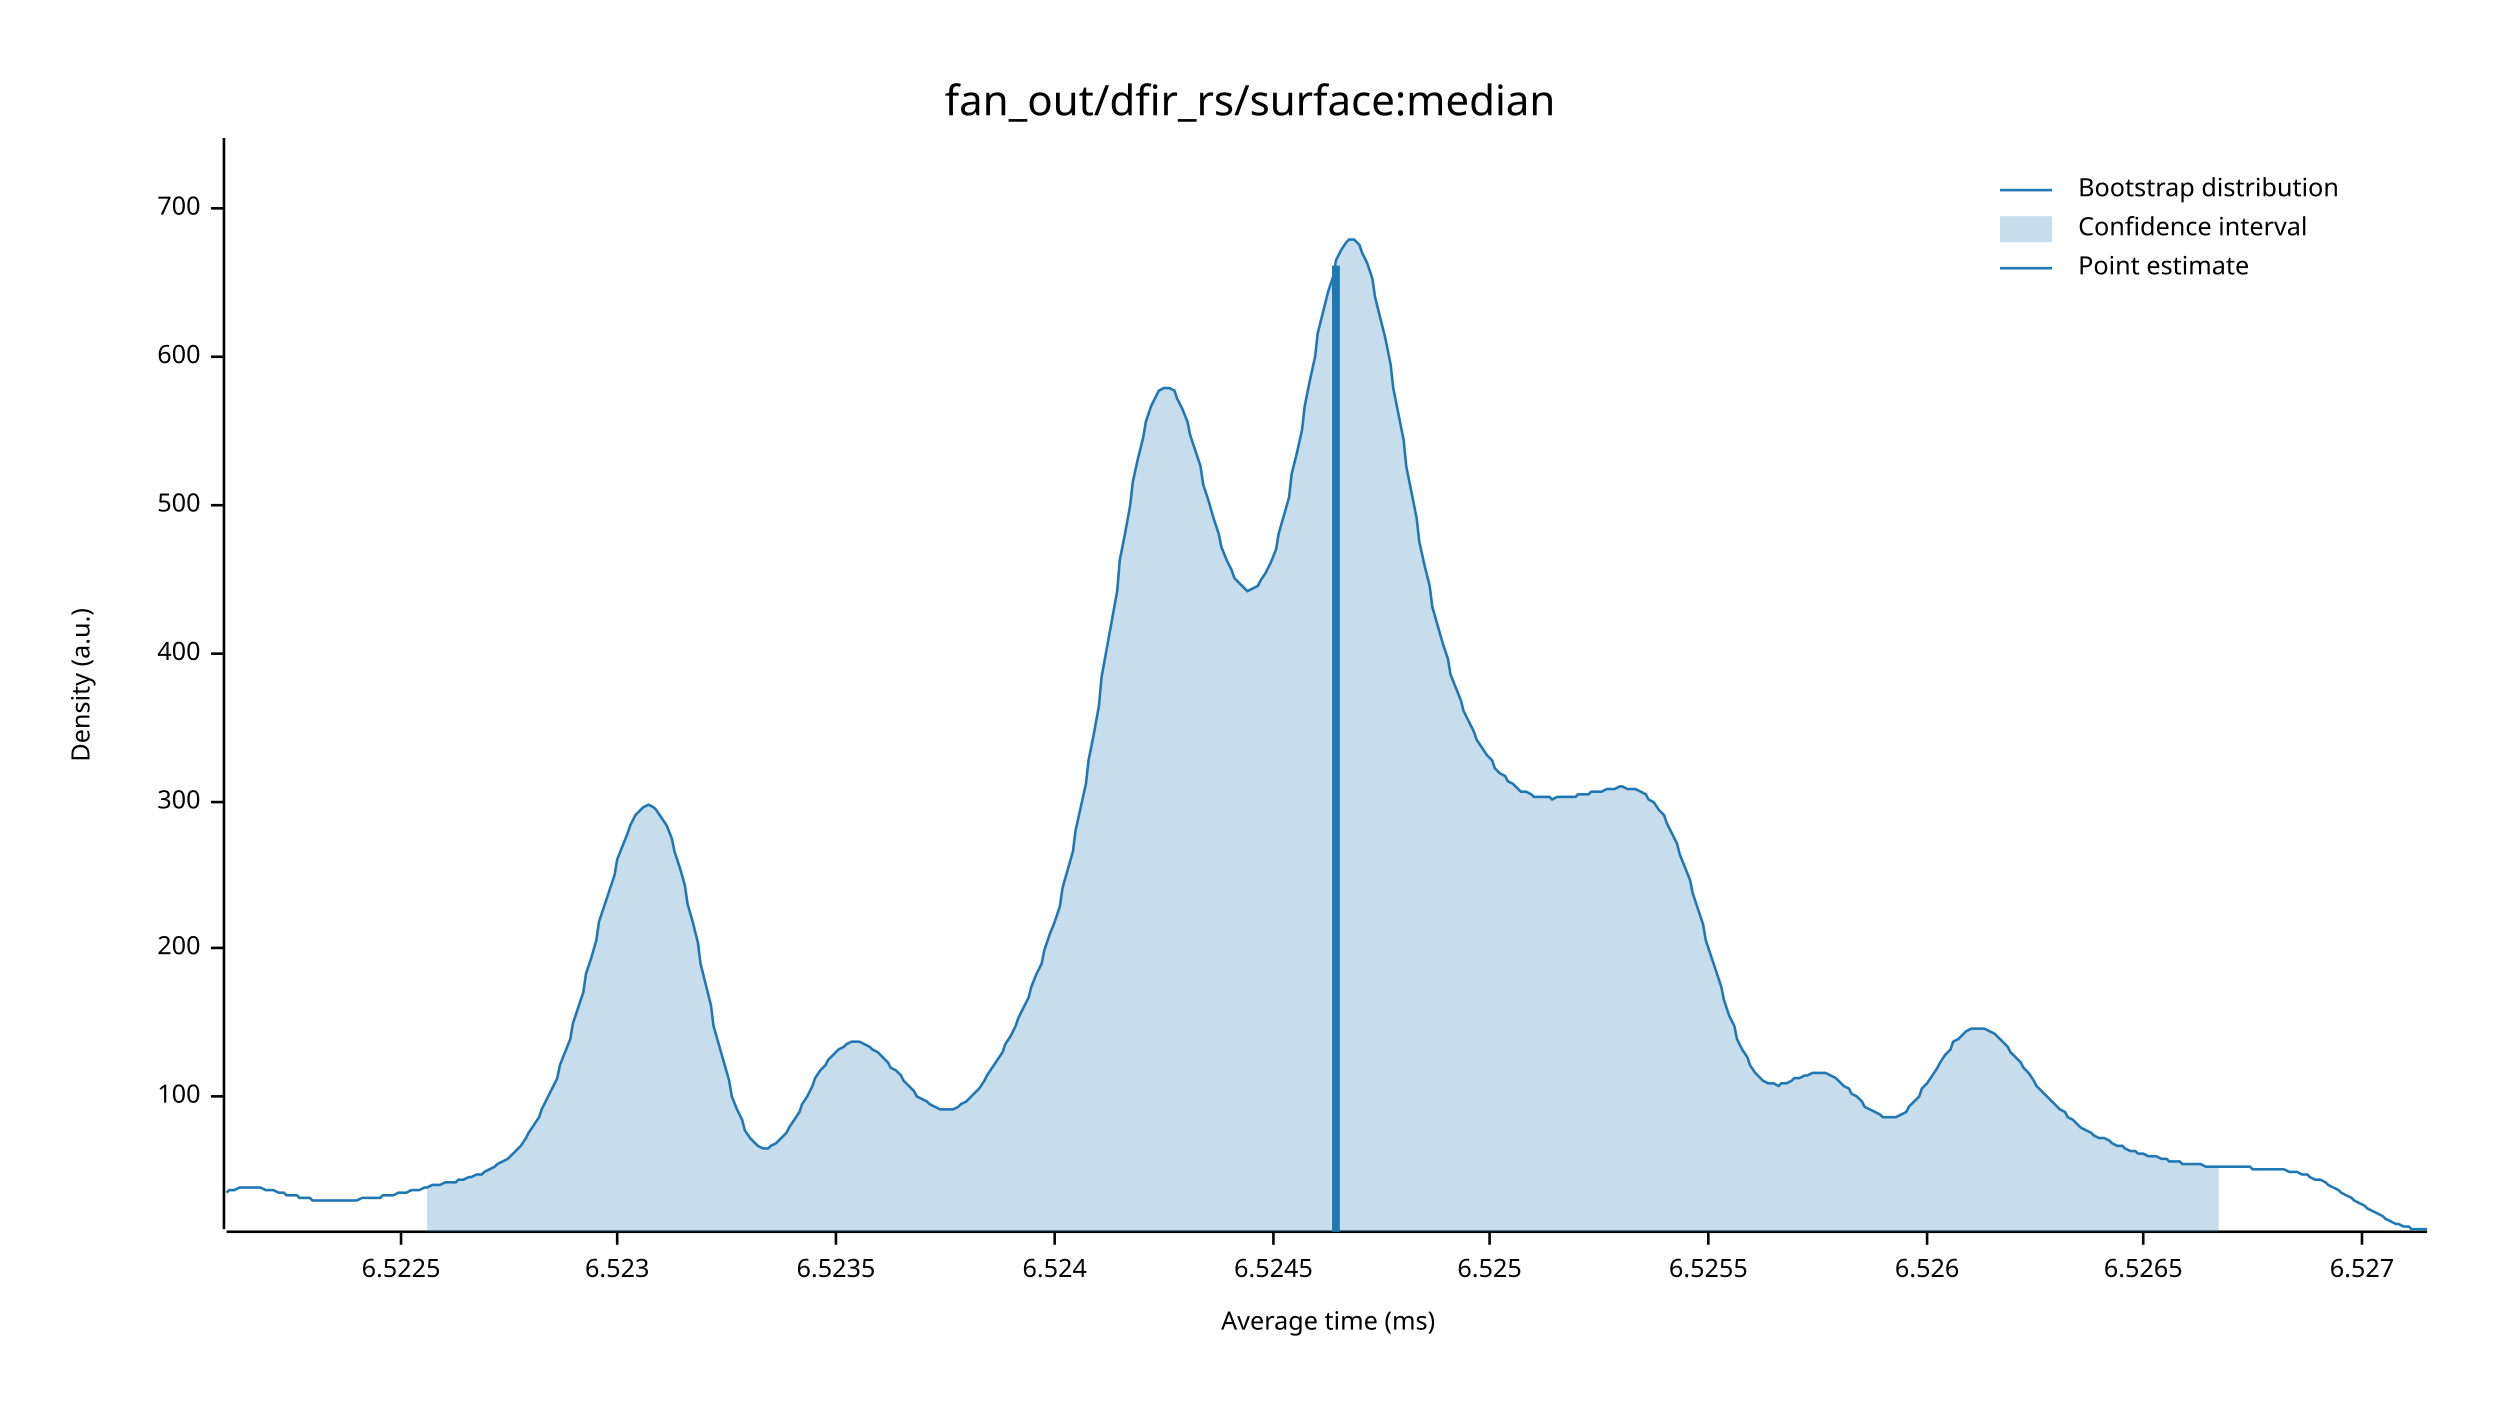
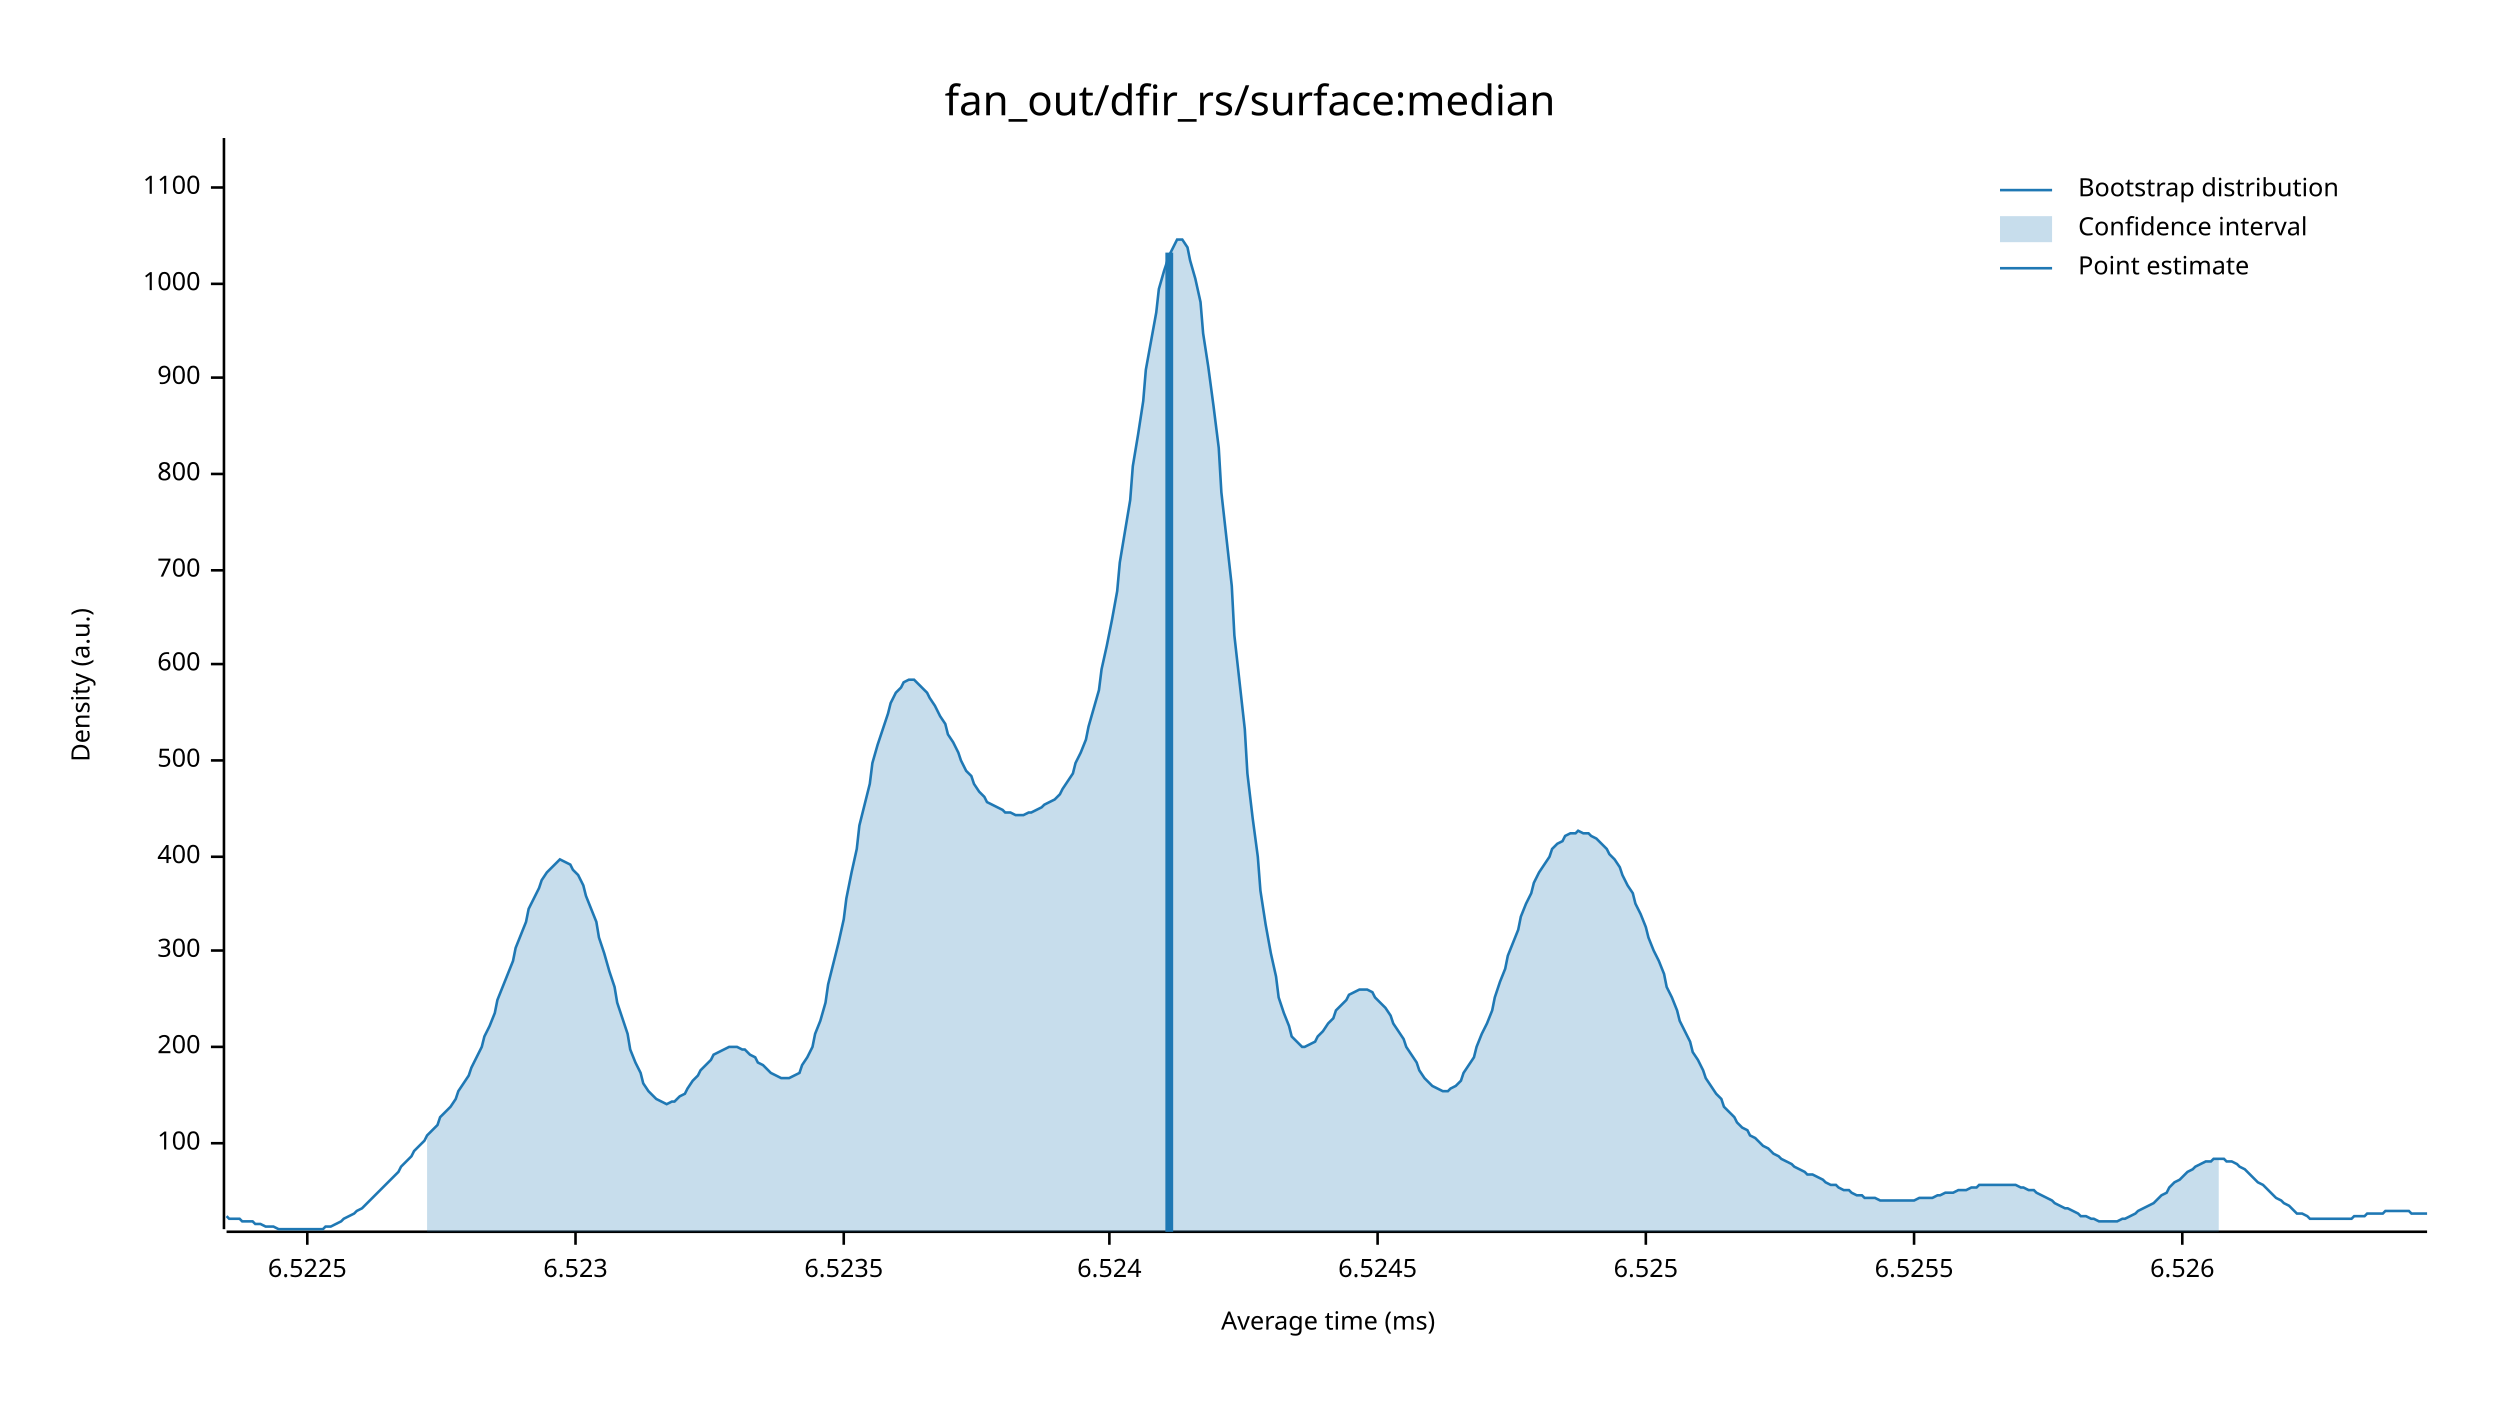
<svg xmlns="http://www.w3.org/2000/svg" width="960" height="540" viewBox="0 0 960 540">
  <text x="480" y="32" dy="0.76em" text-anchor="middle" font-family="sans-serif" font-size="16.129" opacity="1" fill="#000000">
fan_out/dfir_rs/surface:median
</text>
  <text x="27" y="263" dy="0.76em" text-anchor="middle" font-family="sans-serif" font-size="9.677" opacity="1" fill="#000000" transform="rotate(270, 27, 263)">
Density (a.u.)
</text>
  <text x="510" y="513" dy="-0.5ex" text-anchor="middle" font-family="sans-serif" font-size="9.677" opacity="1" fill="#000000">
Average time (ms)
</text>
  <polyline fill="none" opacity="1" stroke="#000000" stroke-width="1" points="86,53 86,472 " />
-   <text x="77" y="421" dy="0.5ex" text-anchor="end" font-family="sans-serif" font-size="9.677" opacity="1" fill="#000000">
+   <text x="77" y="439" dy="0.5ex" text-anchor="end" font-family="sans-serif" font-size="9.677" opacity="1" fill="#000000">
100
</text>
-   <polyline fill="none" opacity="1" stroke="#000000" stroke-width="1" points="81,421 86,421 " />
-   <text x="77" y="364" dy="0.5ex" text-anchor="end" font-family="sans-serif" font-size="9.677" opacity="1" fill="#000000">
+   <polyline fill="none" opacity="1" stroke="#000000" stroke-width="1" points="81,439 86,439 " />
+   <text x="77" y="402" dy="0.5ex" text-anchor="end" font-family="sans-serif" font-size="9.677" opacity="1" fill="#000000">
200
</text>
-   <polyline fill="none" opacity="1" stroke="#000000" stroke-width="1" points="81,364 86,364 " />
-   <text x="77" y="308" dy="0.5ex" text-anchor="end" font-family="sans-serif" font-size="9.677" opacity="1" fill="#000000">
+   <polyline fill="none" opacity="1" stroke="#000000" stroke-width="1" points="81,402 86,402 " />
+   <text x="77" y="365" dy="0.5ex" text-anchor="end" font-family="sans-serif" font-size="9.677" opacity="1" fill="#000000">
300
</text>
-   <polyline fill="none" opacity="1" stroke="#000000" stroke-width="1" points="81,308 86,308 " />
-   <text x="77" y="251" dy="0.5ex" text-anchor="end" font-family="sans-serif" font-size="9.677" opacity="1" fill="#000000">
+   <polyline fill="none" opacity="1" stroke="#000000" stroke-width="1" points="81,365 86,365 " />
+   <text x="77" y="329" dy="0.5ex" text-anchor="end" font-family="sans-serif" font-size="9.677" opacity="1" fill="#000000">
400
</text>
-   <polyline fill="none" opacity="1" stroke="#000000" stroke-width="1" points="81,251 86,251 " />
-   <text x="77" y="194" dy="0.5ex" text-anchor="end" font-family="sans-serif" font-size="9.677" opacity="1" fill="#000000">
+   <polyline fill="none" opacity="1" stroke="#000000" stroke-width="1" points="81,329 86,329 " />
+   <text x="77" y="292" dy="0.5ex" text-anchor="end" font-family="sans-serif" font-size="9.677" opacity="1" fill="#000000">
500
</text>
-   <polyline fill="none" opacity="1" stroke="#000000" stroke-width="1" points="81,194 86,194 " />
-   <text x="77" y="137" dy="0.5ex" text-anchor="end" font-family="sans-serif" font-size="9.677" opacity="1" fill="#000000">
+   <polyline fill="none" opacity="1" stroke="#000000" stroke-width="1" points="81,292 86,292 " />
+   <text x="77" y="255" dy="0.5ex" text-anchor="end" font-family="sans-serif" font-size="9.677" opacity="1" fill="#000000">
600
</text>
-   <polyline fill="none" opacity="1" stroke="#000000" stroke-width="1" points="81,137 86,137 " />
-   <text x="77" y="80" dy="0.5ex" text-anchor="end" font-family="sans-serif" font-size="9.677" opacity="1" fill="#000000">
+   <polyline fill="none" opacity="1" stroke="#000000" stroke-width="1" points="81,255 86,255 " />
+   <text x="77" y="219" dy="0.5ex" text-anchor="end" font-family="sans-serif" font-size="9.677" opacity="1" fill="#000000">
700
</text>
-   <polyline fill="none" opacity="1" stroke="#000000" stroke-width="1" points="81,80 86,80 " />
+   <polyline fill="none" opacity="1" stroke="#000000" stroke-width="1" points="81,219 86,219 " />
+   <text x="77" y="182" dy="0.5ex" text-anchor="end" font-family="sans-serif" font-size="9.677" opacity="1" fill="#000000">
+ 800
+ </text>
+   <polyline fill="none" opacity="1" stroke="#000000" stroke-width="1" points="81,182 86,182 " />
+   <text x="77" y="145" dy="0.5ex" text-anchor="end" font-family="sans-serif" font-size="9.677" opacity="1" fill="#000000">
+ 900
+ </text>
+   <polyline fill="none" opacity="1" stroke="#000000" stroke-width="1" points="81,145 86,145 " />
+   <text x="77" y="109" dy="0.5ex" text-anchor="end" font-family="sans-serif" font-size="9.677" opacity="1" fill="#000000">
+ 1000
+ </text>
+   <polyline fill="none" opacity="1" stroke="#000000" stroke-width="1" points="81,109 86,109 " />
+   <text x="77" y="72" dy="0.5ex" text-anchor="end" font-family="sans-serif" font-size="9.677" opacity="1" fill="#000000">
+ 1100
+ </text>
+   <polyline fill="none" opacity="1" stroke="#000000" stroke-width="1" points="81,72 86,72 " />
  <polyline fill="none" opacity="1" stroke="#000000" stroke-width="1" points="87,473 932,473 " />
-   <text x="154" y="483" dy="0.76em" text-anchor="middle" font-family="sans-serif" font-size="9.677" opacity="1" fill="#000000">
+   <text x="118" y="483" dy="0.76em" text-anchor="middle" font-family="sans-serif" font-size="9.677" opacity="1" fill="#000000">
6.5225
</text>
-   <polyline fill="none" opacity="1" stroke="#000000" stroke-width="1" points="154,473 154,478 " />
-   <text x="237" y="483" dy="0.76em" text-anchor="middle" font-family="sans-serif" font-size="9.677" opacity="1" fill="#000000">
+   <polyline fill="none" opacity="1" stroke="#000000" stroke-width="1" points="118,473 118,478 " />
+   <text x="221" y="483" dy="0.76em" text-anchor="middle" font-family="sans-serif" font-size="9.677" opacity="1" fill="#000000">
6.523
</text>
-   <polyline fill="none" opacity="1" stroke="#000000" stroke-width="1" points="237,473 237,478 " />
-   <text x="321" y="483" dy="0.76em" text-anchor="middle" font-family="sans-serif" font-size="9.677" opacity="1" fill="#000000">
+   <polyline fill="none" opacity="1" stroke="#000000" stroke-width="1" points="221,473 221,478 " />
+   <text x="324" y="483" dy="0.76em" text-anchor="middle" font-family="sans-serif" font-size="9.677" opacity="1" fill="#000000">
6.5235
</text>
-   <polyline fill="none" opacity="1" stroke="#000000" stroke-width="1" points="321,473 321,478 " />
-   <text x="405" y="483" dy="0.76em" text-anchor="middle" font-family="sans-serif" font-size="9.677" opacity="1" fill="#000000">
+   <polyline fill="none" opacity="1" stroke="#000000" stroke-width="1" points="324,473 324,478 " />
+   <text x="426" y="483" dy="0.76em" text-anchor="middle" font-family="sans-serif" font-size="9.677" opacity="1" fill="#000000">
6.524
</text>
-   <polyline fill="none" opacity="1" stroke="#000000" stroke-width="1" points="405,473 405,478 " />
-   <text x="489" y="483" dy="0.76em" text-anchor="middle" font-family="sans-serif" font-size="9.677" opacity="1" fill="#000000">
+   <polyline fill="none" opacity="1" stroke="#000000" stroke-width="1" points="426,473 426,478 " />
+   <text x="529" y="483" dy="0.76em" text-anchor="middle" font-family="sans-serif" font-size="9.677" opacity="1" fill="#000000">
6.5245
</text>
-   <polyline fill="none" opacity="1" stroke="#000000" stroke-width="1" points="489,473 489,478 " />
-   <text x="572" y="483" dy="0.76em" text-anchor="middle" font-family="sans-serif" font-size="9.677" opacity="1" fill="#000000">
+   <polyline fill="none" opacity="1" stroke="#000000" stroke-width="1" points="529,473 529,478 " />
+   <text x="632" y="483" dy="0.76em" text-anchor="middle" font-family="sans-serif" font-size="9.677" opacity="1" fill="#000000">
6.525
</text>
-   <polyline fill="none" opacity="1" stroke="#000000" stroke-width="1" points="572,473 572,478 " />
-   <text x="656" y="483" dy="0.76em" text-anchor="middle" font-family="sans-serif" font-size="9.677" opacity="1" fill="#000000">
+   <polyline fill="none" opacity="1" stroke="#000000" stroke-width="1" points="632,473 632,478 " />
+   <text x="735" y="483" dy="0.76em" text-anchor="middle" font-family="sans-serif" font-size="9.677" opacity="1" fill="#000000">
6.5255
</text>
-   <polyline fill="none" opacity="1" stroke="#000000" stroke-width="1" points="656,473 656,478 " />
-   <text x="740" y="483" dy="0.76em" text-anchor="middle" font-family="sans-serif" font-size="9.677" opacity="1" fill="#000000">
+   <polyline fill="none" opacity="1" stroke="#000000" stroke-width="1" points="735,473 735,478 " />
+   <text x="838" y="483" dy="0.76em" text-anchor="middle" font-family="sans-serif" font-size="9.677" opacity="1" fill="#000000">
6.526
</text>
-   <polyline fill="none" opacity="1" stroke="#000000" stroke-width="1" points="740,473 740,478 " />
-   <text x="823" y="483" dy="0.76em" text-anchor="middle" font-family="sans-serif" font-size="9.677" opacity="1" fill="#000000">
- 6.5265
- </text>
-   <polyline fill="none" opacity="1" stroke="#000000" stroke-width="1" points="823,473 823,478 " />
-   <text x="907" y="483" dy="0.76em" text-anchor="middle" font-family="sans-serif" font-size="9.677" opacity="1" fill="#000000">
- 6.527
- </text>
-   <polyline fill="none" opacity="1" stroke="#000000" stroke-width="1" points="907,473 907,478 " />
-   <polyline fill="none" opacity="1" stroke="#1F78B4" stroke-width="1" points="87,458 88,457 90,457 92,456 93,456 95,456 97,456 98,456 100,456 102,457 103,457 105,457 107,458 109,458 110,459 112,459 114,459 115,460 117,460 119,460 120,461 122,461 124,461 125,461 127,461 129,461 131,461 132,461 134,461 136,461 137,461 139,460 141,460 142,460 144,460 146,460 147,459 149,459 151,459 153,458 154,458 156,458 158,457 159,457 161,457 163,456 164,456 166,455 168,455 169,455 171,454 173,454 175,454 176,453 178,453 180,452 181,452 183,451 185,451 186,450 188,449 190,448 191,447 193,446 195,445 197,443 198,442 200,440 202,437 203,435 205,432 207,429 208,426 210,422 212,418 214,414 215,409 217,404 219,399 220,393 222,387 224,381 225,374 227,368 229,361 230,354 232,348 234,342 236,336 237,330 239,325 241,320 242,317 244,313 246,311 247,310 249,309 251,310 252,311 254,314 256,317 258,322 259,327 261,333 263,340 264,347 266,354 268,362 269,370 271,378 273,386 274,394 276,401 278,408 280,415 281,421 283,426 285,430 286,434 288,437 290,439 291,440 293,441 295,441 296,440 298,439 300,437 302,435 303,433 305,430 307,427 308,424 310,421 312,417 313,414 315,411 317,409 318,407 320,405 322,403 324,402 325,401 327,400 329,400 330,400 332,401 334,402 335,403 337,404 339,406 341,408 342,410 344,411 346,413 347,415 349,417 351,419 352,421 354,422 356,423 357,424 359,425 361,426 363,426 364,426 366,426 368,425 369,424 371,423 373,421 374,420 376,418 378,415 379,413 381,410 383,407 385,404 386,401 388,398 390,394 391,391 393,387 395,383 396,379 398,374 400,370 401,365 403,359 405,354 407,348 408,341 410,334 412,327 413,319 415,310 417,301 418,292 420,282 422,271 423,260 425,249 427,238 429,227 430,215 432,205 434,194 435,185 437,176 439,168 440,162 442,156 444,152 445,150 447,149 449,149 451,150 452,153 454,157 456,162 457,167 459,173 461,179 462,186 464,192 466,199 468,205 469,210 471,215 473,219 474,222 476,224 478,226 479,227 481,226 483,225 484,223 486,220 488,216 490,211 491,205 493,198 495,191 496,182 498,174 500,165 501,156 503,146 505,137 506,128 508,120 510,112 512,106 513,100 515,96 517,93 518,92 520,92 522,94 523,97 525,101 527,107 528,114 530,122 532,130 534,140 535,149 537,159 539,169 540,179 542,189 544,199 545,208 547,217 549,225 550,233 552,240 554,247 556,253 557,259 559,264 561,269 562,273 564,277 566,281 567,284 569,287 571,290 573,292 574,295 576,297 578,298 579,300 581,301 583,303 584,304 586,304 588,305 589,306 591,306 593,306 595,306 596,307 598,306 600,306 601,306 603,306 605,306 606,305 608,305 610,305 611,304 613,304 615,304 617,303 618,303 620,303 622,302 623,302 625,303 627,303 628,303 630,304 632,305 633,307 635,308 637,311 639,313 640,316 642,320 644,324 645,328 647,333 649,338 650,343 652,349 654,355 655,361 657,367 659,373 661,379 662,384 664,390 666,394 667,399 669,403 671,406 672,409 674,412 676,414 677,415 679,416 681,416 683,417 684,416 686,416 688,415 689,414 691,414 693,413 694,413 696,412 698,412 700,412 701,412 703,413 705,414 706,415 708,417 710,418 711,420 713,421 715,423 716,425 718,426 720,427 722,428 723,429 725,429 727,429 728,429 730,428 732,427 733,425 735,423 737,421 738,418 740,416 742,413 744,410 745,408 747,405 749,403 750,400 752,399 754,397 755,396 757,395 759,395 760,395 762,395 764,396 766,397 767,398 769,400 771,402 772,404 774,406 776,408 777,410 779,412 781,415 782,417 784,419 786,421 788,423 789,424 791,426 793,427 794,429 796,430 798,432 799,433 801,434 803,435 804,436 806,437 808,437 810,438 811,439 813,440 815,440 816,441 818,442 820,442 821,443 823,443 825,444 827,444 828,444 830,445 832,445 833,446 835,446 837,446 838,447 840,447 842,447 843,447 845,447 847,448 849,448 850,448 852,448 854,448 855,448 857,448 859,448 860,448 862,448 864,448 865,449 867,449 869,449 871,449 872,449 874,449 876,449 877,449 879,450 881,450 882,450 884,451 886,451 887,452 889,453 891,453 893,454 894,455 896,456 898,457 899,458 901,459 903,460 904,461 906,462 908,463 909,464 911,465 913,466 915,467 916,468 918,469 920,470 921,470 923,471 925,471 926,472 928,472 930,472 932,472 " />
-   <polygon opacity="0.25" fill="#1F78B4" points="164,456 166,455 168,455 169,455 171,454 173,454 175,454 176,453 178,453 180,452 181,452 183,451 185,451 186,450 188,449 190,448 191,447 193,446 195,445 197,443 198,442 200,440 202,437 203,435 205,432 207,429 208,426 210,422 212,418 214,414 215,409 217,404 219,399 220,393 222,387 224,381 225,374 227,368 229,361 230,354 232,348 234,342 236,336 237,330 239,325 241,320 242,317 244,313 246,311 247,310 249,309 251,310 252,311 254,314 256,317 258,322 259,327 261,333 263,340 264,347 266,354 268,362 269,370 271,378 273,386 274,394 276,401 278,408 280,415 281,421 283,426 285,430 286,434 288,437 290,439 291,440 293,441 295,441 296,440 298,439 300,437 302,435 303,433 305,430 307,427 308,424 310,421 312,417 313,414 315,411 317,409 318,407 320,405 322,403 324,402 325,401 327,400 329,400 330,400 332,401 334,402 335,403 337,404 339,406 341,408 342,410 344,411 346,413 347,415 349,417 351,419 352,421 354,422 356,423 357,424 359,425 361,426 363,426 364,426 366,426 368,425 369,424 371,423 373,421 374,420 376,418 378,415 379,413 381,410 383,407 385,404 386,401 388,398 390,394 391,391 393,387 395,383 396,379 398,374 400,370 401,365 403,359 405,354 407,348 408,341 410,334 412,327 413,319 415,310 417,301 418,292 420,282 422,271 423,260 425,249 427,238 429,227 430,215 432,205 434,194 435,185 437,176 439,168 440,162 442,156 444,152 445,150 447,149 449,149 451,150 452,153 454,157 456,162 457,167 459,173 461,179 462,186 464,192 466,199 468,205 469,210 471,215 473,219 474,222 476,224 478,226 479,227 481,226 483,225 484,223 486,220 488,216 490,211 491,205 493,198 495,191 496,182 498,174 500,165 501,156 503,146 505,137 506,128 508,120 510,112 512,106 513,100 515,96 517,93 518,92 520,92 522,94 523,97 525,101 527,107 528,114 530,122 532,130 534,140 535,149 537,159 539,169 540,179 542,189 544,199 545,208 547,217 549,225 550,233 552,240 554,247 556,253 557,259 559,264 561,269 562,273 564,277 566,281 567,284 569,287 571,290 573,292 574,295 576,297 578,298 579,300 581,301 583,303 584,304 586,304 588,305 589,306 591,306 593,306 595,306 596,307 598,306 600,306 601,306 603,306 605,306 606,305 608,305 610,305 611,304 613,304 615,304 617,303 618,303 620,303 622,302 623,302 625,303 627,303 628,303 630,304 632,305 633,307 635,308 637,311 639,313 640,316 642,320 644,324 645,328 647,333 649,338 650,343 652,349 654,355 655,361 657,367 659,373 661,379 662,384 664,390 666,394 667,399 669,403 671,406 672,409 674,412 676,414 677,415 679,416 681,416 683,417 684,416 686,416 688,415 689,414 691,414 693,413 694,413 696,412 698,412 700,412 701,412 703,413 705,414 706,415 708,417 710,418 711,420 713,421 715,423 716,425 718,426 720,427 722,428 723,429 725,429 727,429 728,429 730,428 732,427 733,425 735,423 737,421 738,418 740,416 742,413 744,410 745,408 747,405 749,403 750,400 752,399 754,397 755,396 757,395 759,395 760,395 762,395 764,396 766,397 767,398 769,400 771,402 772,404 774,406 776,408 777,410 779,412 781,415 782,417 784,419 786,421 788,423 789,424 791,426 793,427 794,429 796,430 798,432 799,433 801,434 803,435 804,436 806,437 808,437 810,438 811,439 813,440 815,440 816,441 818,442 820,442 821,443 823,443 825,444 827,444 828,444 830,445 832,445 833,446 835,446 837,446 838,447 840,447 842,447 843,447 845,447 847,448 849,448 850,448 852,448 852,473 164,473 " />
-   <polyline fill="none" opacity="1" stroke="#1F78B4" stroke-width="3" points="513,473 513,102 " />
+   <polyline fill="none" opacity="1" stroke="#000000" stroke-width="1" points="838,473 838,478 " />
+   <polyline fill="none" opacity="1" stroke="#1F78B4" stroke-width="1" points="87,467 88,468 90,468 92,468 93,469 95,469 97,469 98,470 100,470 102,471 103,471 105,471 107,472 109,472 110,472 112,472 114,472 115,472 117,472 119,472 120,472 122,472 124,472 125,471 127,471 129,470 131,469 132,468 134,467 136,466 137,465 139,464 141,462 142,461 144,459 146,457 147,456 149,454 151,452 153,450 154,448 156,446 158,444 159,442 161,440 163,438 164,436 166,434 168,432 169,429 171,427 173,425 175,422 176,419 178,416 180,413 181,410 183,406 185,402 186,398 188,394 190,389 191,384 193,379 195,374 197,369 198,364 200,359 202,354 203,349 205,345 207,341 208,338 210,335 212,333 214,331 215,330 217,331 219,332 220,334 222,336 224,340 225,344 227,349 229,354 230,360 232,366 234,373 236,379 237,385 239,391 241,397 242,403 244,408 246,412 247,416 249,419 251,421 252,422 254,423 256,424 258,423 259,423 261,421 263,420 264,418 266,415 268,413 269,411 271,409 273,407 274,405 276,404 278,403 280,402 281,402 283,402 285,403 286,403 288,405 290,406 291,408 293,409 295,411 296,412 298,413 300,414 302,414 303,414 305,413 307,412 308,409 310,406 312,402 313,397 315,392 317,385 318,378 320,370 322,362 324,353 325,345 327,335 329,326 330,317 332,309 334,301 335,293 337,286 339,280 341,274 342,270 344,266 346,264 347,262 349,261 351,261 352,262 354,264 356,266 357,268 359,271 361,275 363,278 364,282 366,285 368,289 369,292 371,296 373,298 374,301 376,304 378,306 379,308 381,309 383,310 385,311 386,312 388,312 390,313 391,313 393,313 395,312 396,312 398,311 400,310 401,309 403,308 405,307 407,305 408,303 410,300 412,297 413,293 415,289 417,284 418,279 420,272 422,265 423,257 425,248 427,238 429,227 430,216 432,204 434,192 435,179 437,167 439,154 440,142 442,131 444,120 445,111 447,104 449,98 451,94 452,92 454,92 456,95 457,100 459,107 461,116 462,128 464,141 466,156 468,172 469,189 471,207 473,225 474,244 476,262 478,280 479,297 481,314 483,329 484,342 486,355 488,366 490,375 491,383 493,389 495,394 496,398 498,400 500,402 501,402 503,401 505,400 506,398 508,396 510,393 512,391 513,388 515,386 517,384 518,382 520,381 522,380 523,380 525,380 527,381 528,383 530,385 532,387 534,390 535,393 537,396 539,399 540,402 542,405 544,408 545,411 547,414 549,416 550,417 552,418 554,419 556,419 557,418 559,417 561,415 562,412 564,409 566,406 567,402 569,397 571,393 573,388 574,383 576,377 578,372 579,367 581,362 583,357 584,352 586,347 588,343 589,339 591,335 593,332 595,329 596,326 598,324 600,323 601,321 603,320 605,320 606,319 608,320 610,320 611,321 613,322 615,324 617,326 618,328 620,330 622,333 623,336 625,340 627,343 628,347 630,351 632,356 633,360 635,365 637,369 639,374 640,379 642,383 644,388 645,392 647,396 649,400 650,404 652,407 654,411 655,414 657,417 659,420 661,422 662,425 664,427 666,429 667,431 669,433 671,434 672,436 674,437 676,439 677,440 679,441 681,443 683,444 684,445 686,446 688,447 689,448 691,449 693,450 694,451 696,451 698,452 700,453 701,454 703,455 705,455 706,456 708,457 710,457 711,458 713,459 715,459 716,460 718,460 720,460 722,461 723,461 725,461 727,461 728,461 730,461 732,461 733,461 735,461 737,460 738,460 740,460 742,460 744,459 745,459 747,458 749,458 750,458 752,457 754,457 755,457 757,456 759,456 760,455 762,455 764,455 766,455 767,455 769,455 771,455 772,455 774,455 776,456 777,456 779,457 781,457 782,458 784,459 786,460 788,461 789,462 791,463 793,464 794,464 796,465 798,466 799,467 801,467 803,468 804,468 806,469 808,469 810,469 811,469 813,469 815,468 816,468 818,467 820,466 821,465 823,464 825,463 827,462 828,461 830,459 832,458 833,456 835,454 837,453 838,452 840,450 842,449 843,448 845,447 847,446 849,446 850,445 852,445 854,445 855,446 857,446 859,447 860,448 862,449 864,451 865,452 867,454 869,455 871,457 872,458 874,460 876,461 877,462 879,463 881,465 882,466 884,466 886,467 887,468 889,468 891,468 893,468 894,468 896,468 898,468 899,468 901,468 903,468 904,467 906,467 908,467 909,466 911,466 913,466 915,466 916,465 918,465 920,465 921,465 923,465 925,465 926,466 928,466 930,466 932,466 " />
+   <polygon opacity="0.25" fill="#1F78B4" points="164,436 166,434 168,432 169,429 171,427 173,425 175,422 176,419 178,416 180,413 181,410 183,406 185,402 186,398 188,394 190,389 191,384 193,379 195,374 197,369 198,364 200,359 202,354 203,349 205,345 207,341 208,338 210,335 212,333 214,331 215,330 217,331 219,332 220,334 222,336 224,340 225,344 227,349 229,354 230,360 232,366 234,373 236,379 237,385 239,391 241,397 242,403 244,408 246,412 247,416 249,419 251,421 252,422 254,423 256,424 258,423 259,423 261,421 263,420 264,418 266,415 268,413 269,411 271,409 273,407 274,405 276,404 278,403 280,402 281,402 283,402 285,403 286,403 288,405 290,406 291,408 293,409 295,411 296,412 298,413 300,414 302,414 303,414 305,413 307,412 308,409 310,406 312,402 313,397 315,392 317,385 318,378 320,370 322,362 324,353 325,345 327,335 329,326 330,317 332,309 334,301 335,293 337,286 339,280 341,274 342,270 344,266 346,264 347,262 349,261 351,261 352,262 354,264 356,266 357,268 359,271 361,275 363,278 364,282 366,285 368,289 369,292 371,296 373,298 374,301 376,304 378,306 379,308 381,309 383,310 385,311 386,312 388,312 390,313 391,313 393,313 395,312 396,312 398,311 400,310 401,309 403,308 405,307 407,305 408,303 410,300 412,297 413,293 415,289 417,284 418,279 420,272 422,265 423,257 425,248 427,238 429,227 430,216 432,204 434,192 435,179 437,167 439,154 440,142 442,131 444,120 445,111 447,104 449,98 451,94 452,92 454,92 456,95 457,100 459,107 461,116 462,128 464,141 466,156 468,172 469,189 471,207 473,225 474,244 476,262 478,280 479,297 481,314 483,329 484,342 486,355 488,366 490,375 491,383 493,389 495,394 496,398 498,400 500,402 501,402 503,401 505,400 506,398 508,396 510,393 512,391 513,388 515,386 517,384 518,382 520,381 522,380 523,380 525,380 527,381 528,383 530,385 532,387 534,390 535,393 537,396 539,399 540,402 542,405 544,408 545,411 547,414 549,416 550,417 552,418 554,419 556,419 557,418 559,417 561,415 562,412 564,409 566,406 567,402 569,397 571,393 573,388 574,383 576,377 578,372 579,367 581,362 583,357 584,352 586,347 588,343 589,339 591,335 593,332 595,329 596,326 598,324 600,323 601,321 603,320 605,320 606,319 608,320 610,320 611,321 613,322 615,324 617,326 618,328 620,330 622,333 623,336 625,340 627,343 628,347 630,351 632,356 633,360 635,365 637,369 639,374 640,379 642,383 644,388 645,392 647,396 649,400 650,404 652,407 654,411 655,414 657,417 659,420 661,422 662,425 664,427 666,429 667,431 669,433 671,434 672,436 674,437 676,439 677,440 679,441 681,443 683,444 684,445 686,446 688,447 689,448 691,449 693,450 694,451 696,451 698,452 700,453 701,454 703,455 705,455 706,456 708,457 710,457 711,458 713,459 715,459 716,460 718,460 720,460 722,461 723,461 725,461 727,461 728,461 730,461 732,461 733,461 735,461 737,460 738,460 740,460 742,460 744,459 745,459 747,458 749,458 750,458 752,457 754,457 755,457 757,456 759,456 760,455 762,455 764,455 766,455 767,455 769,455 771,455 772,455 774,455 776,456 777,456 779,457 781,457 782,458 784,459 786,460 788,461 789,462 791,463 793,464 794,464 796,465 798,466 799,467 801,467 803,468 804,468 806,469 808,469 810,469 811,469 813,469 815,468 816,468 818,467 820,466 821,465 823,464 825,463 827,462 828,461 830,459 832,458 833,456 835,454 837,453 838,452 840,450 842,449 843,448 845,447 847,446 849,446 850,445 852,445 852,473 164,473 " />
+   <polyline fill="none" opacity="1" stroke="#1F78B4" stroke-width="3" points="449,473 449,97 " />
  <text x="798" y="68" dy="0.76em" text-anchor="start" font-family="sans-serif" font-size="9.677" opacity="1" fill="#000000">
Bootstrap distribution
</text>
  <text x="798" y="83" dy="0.76em" text-anchor="start" font-family="sans-serif" font-size="9.677" opacity="1" fill="#000000">
Confidence interval
</text>
  <text x="798" y="98" dy="0.76em" text-anchor="start" font-family="sans-serif" font-size="9.677" opacity="1" fill="#000000">
Point estimate
</text>
  <polyline fill="none" opacity="1" stroke="#1F78B4" stroke-width="1" points="768,73 788,73 " />
  <rect x="768" y="83" width="20" height="10" opacity="0.25" fill="#1F78B4" stroke="none" />
  <polyline fill="none" opacity="1" stroke="#1F78B4" stroke-width="1" points="768,103 788,103 " />
</svg>
